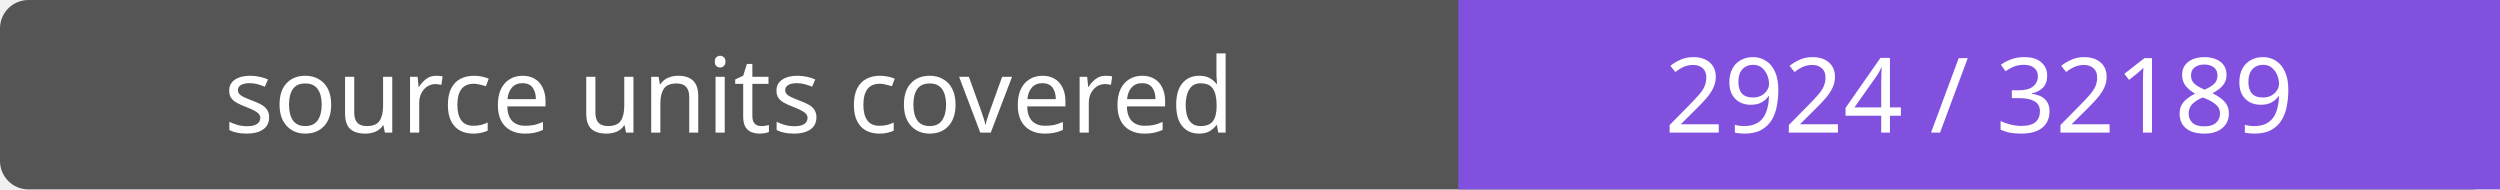
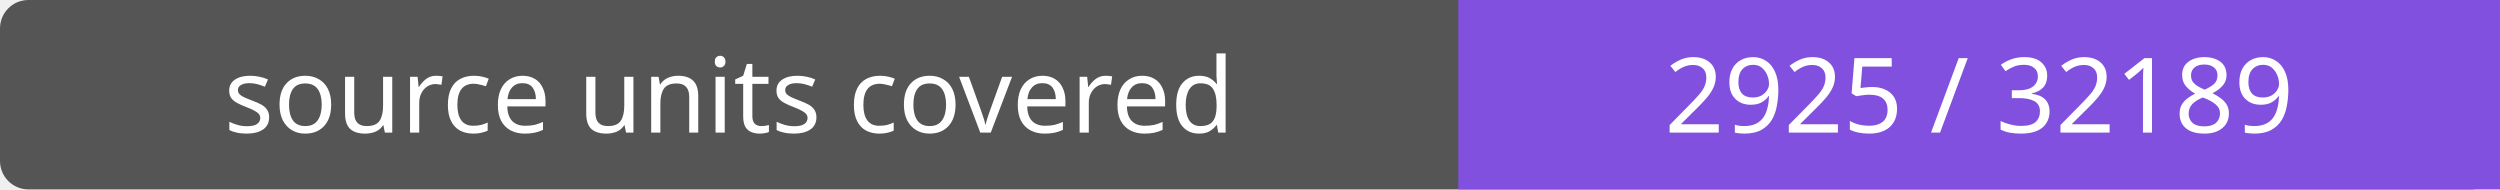
- <svg xmlns="http://www.w3.org/2000/svg" width="264" height="20" role="img" aria-label="source units covered: 2924 / 32189">
+ <svg xmlns="http://www.w3.org/2000/svg" width="264" height="20" role="img" aria-label="source units covered: 2925 / 32189">
  <rect width="264" height="20" rx="3" fill="#555" />
  <path fill="#8250df" d="M154 0h110v20H154z" />
  <g fill="#fff" text-anchor="middle" font-family="Verdana,sans-serif" font-size="11">
    <text x="77.0" y="14">source units covered</text>
-     <text x="209.0" y="14">2924 / 32189</text>
+     <text x="209.0" y="14">2925 / 32189</text>
  </g>
</svg>
